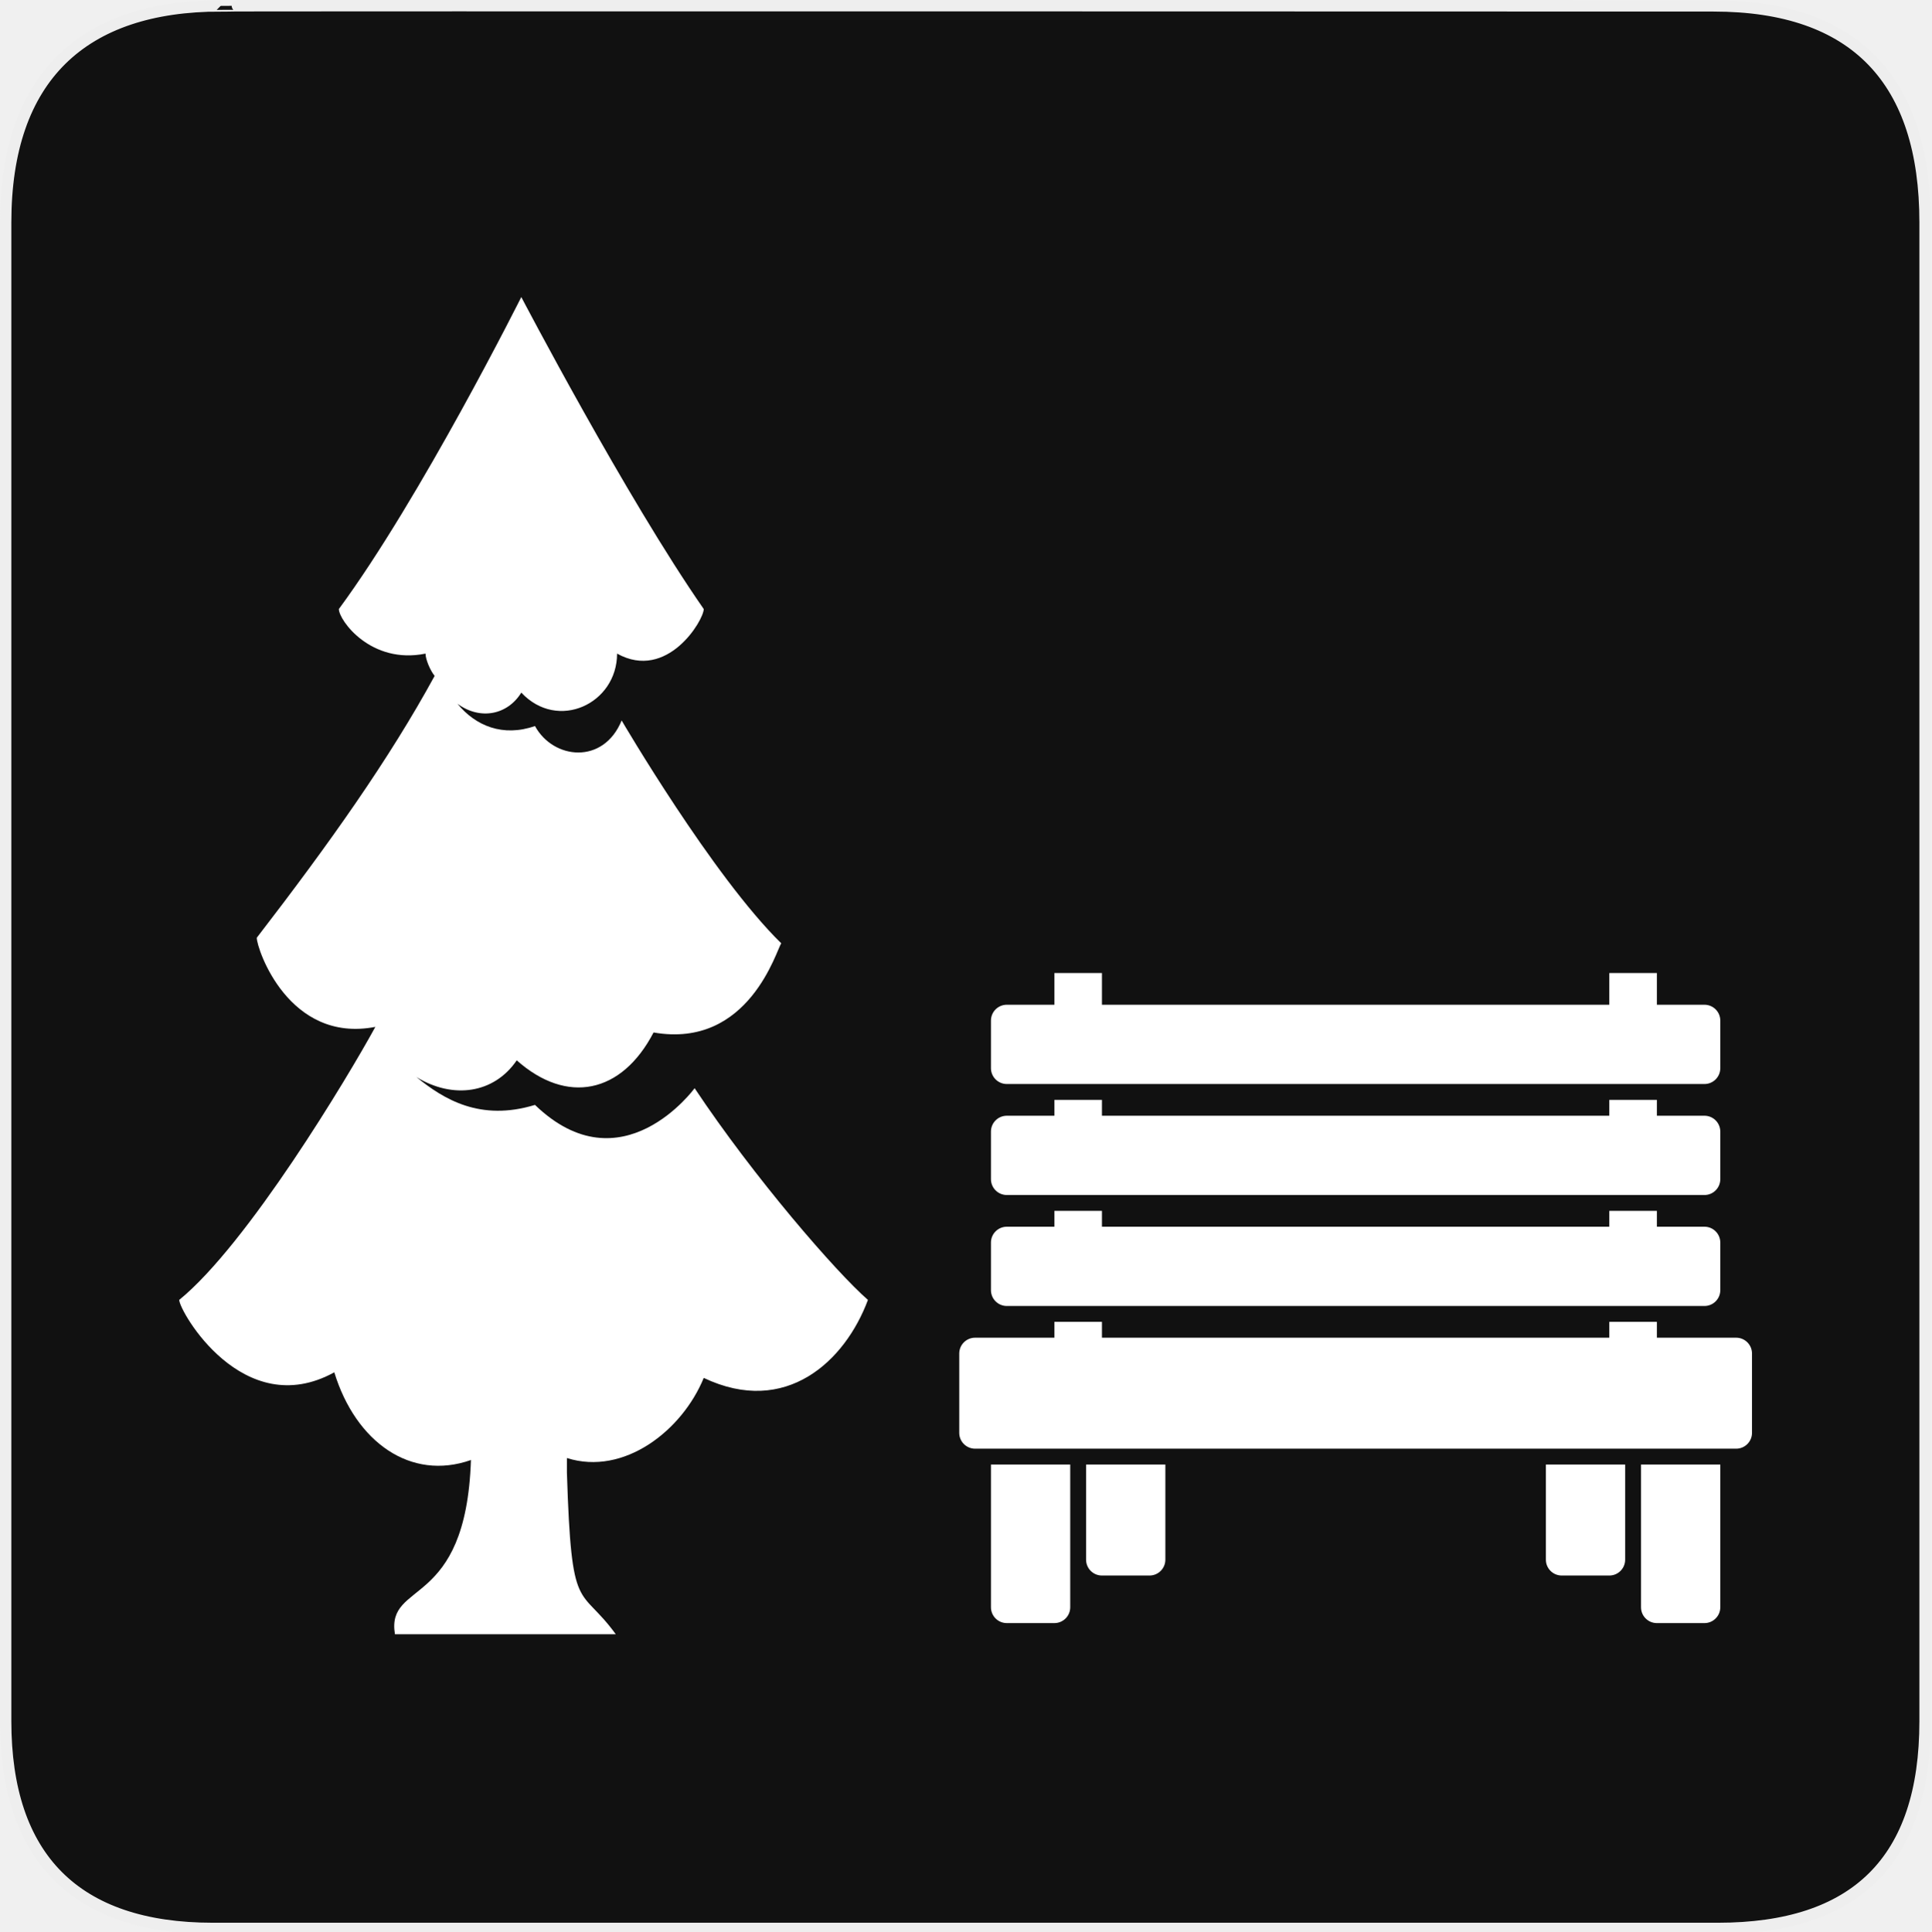
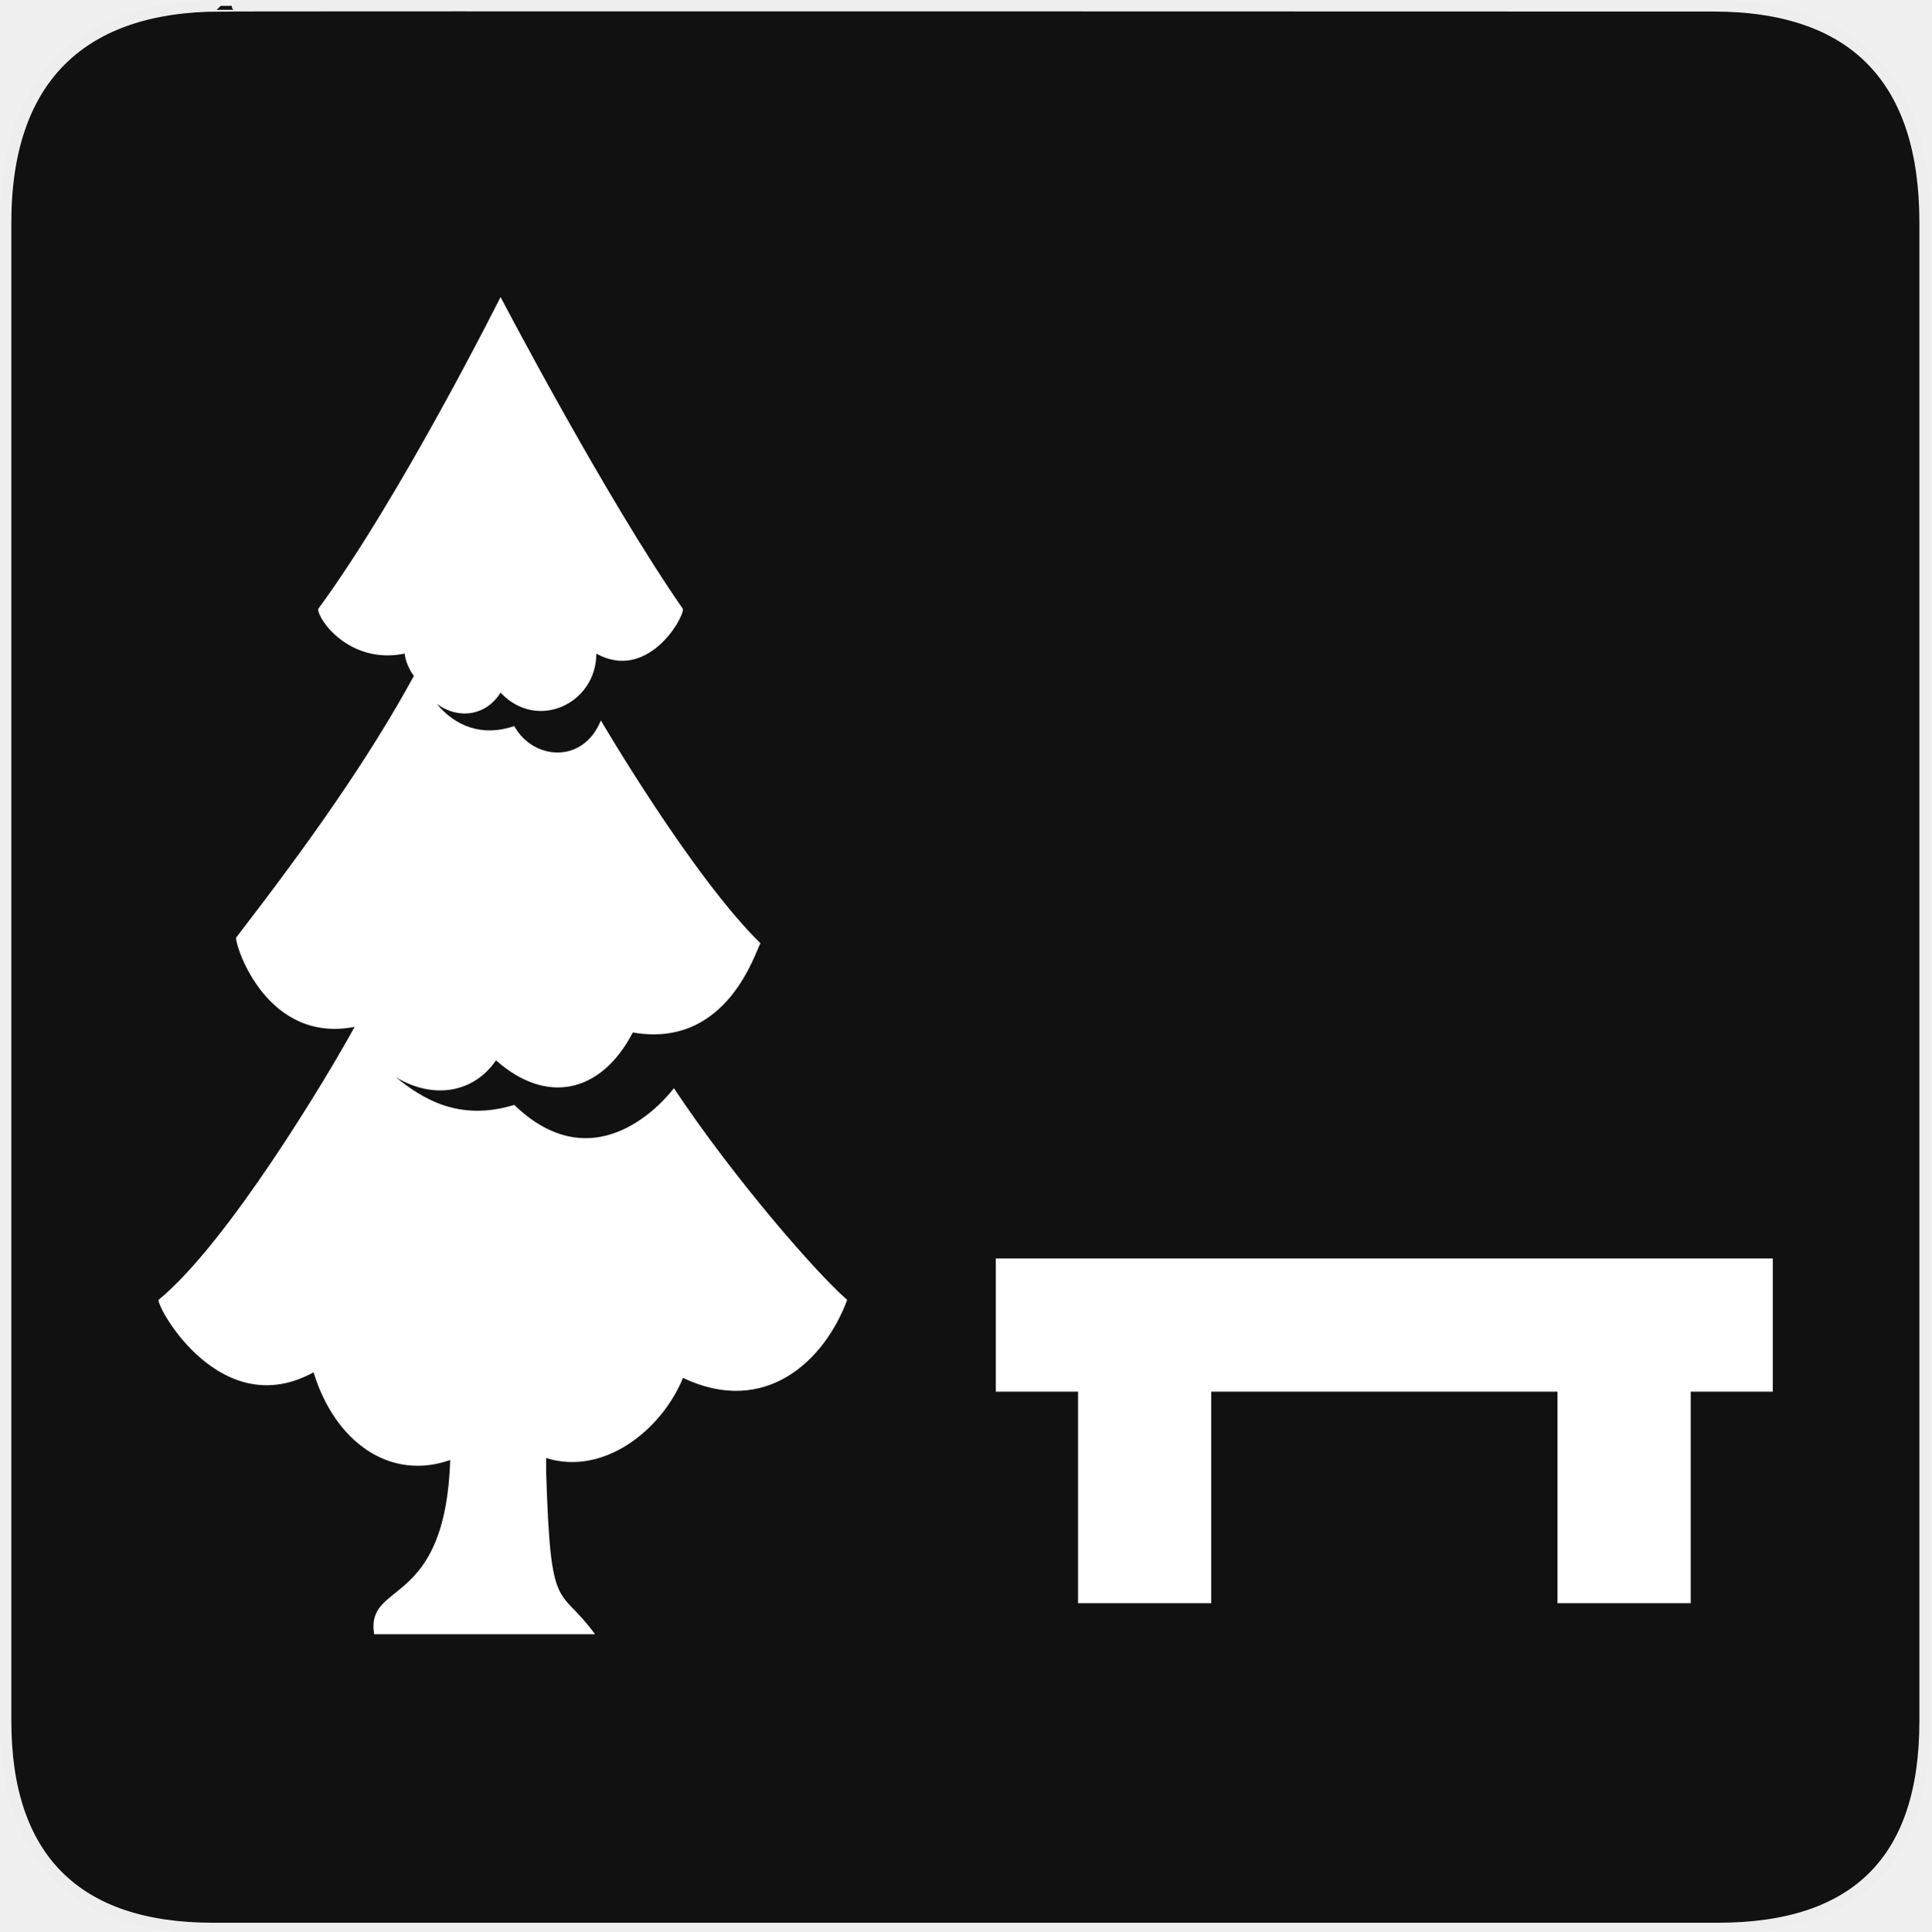
<svg xmlns="http://www.w3.org/2000/svg" version="1.0" width="580" height="580" id="svg2">
  <defs id="defs4">
    <style type="text/css" id="style6">
   
    .fil0 {fill:#EF7900}
   
  </style>
  </defs>
  <g id="g1327">
    <path d="M 66.275,1.768 C 24.94,1.768 1.704,23.139 1.704,66.804 L 1.704,516.927 C 1.704,557.771 22.598,579.156 63.896,579.156 L 515.92,579.156 C 557.227,579.156 578.149,558.84 578.149,516.927 L 578.149,66.804 C 578.149,24.203 557.227,1.768 514.627,1.768 C 514.624,1.768 66.133,1.625 66.275,1.768 z" style="fill:#111111;stroke:#eeeeee;stroke-width:3.408" id="path1329" />
  </g>
-   <path style="fill:#ffffff;fill-opacity:1;stroke:none" d="m 156.558,89.203 c 0,0 -30.135,60.238 -54.792,93.704 0,3.347 9.588,16.733 26.025,13.387 0,1.673 1.371,5.021 2.741,6.694 -13.698,25.1 -31.506,50.199 -53.423,78.646 0,3.347 9.589,31.791 35.615,26.771 -8.219,15.06 -38.356,65.261 -58.903,81.994 0,3.347 19.178,36.813 46.574,21.753 6.441,20.982 22.98,32.708 41.041,26.331 -1.509,45.212 -25.517,35.925 -22.833,52.315 l 66.322,0 c -10.959,-15.06 -13.298,-5.02 -14.668,-48.526 l 0,-4.383 c 17.161,5.43 34.632,-8.276 41.094,-24.064 24.657,11.713 42.464,-5.019 49.313,-23.425 -9.589,-8.367 -34.245,-36.814 -52.053,-63.587 0,0 -21.918,30.12 -47.945,5.02 -16.438,5.02 -27.396,-1.673 -35.615,-8.366 10.959,6.693 23.288,5.02 30.137,-5.02 15.068,13.386 31.505,10.04 41.094,-8.366 28.766,5.02 36.986,-25.1 38.356,-26.773 -20.547,-20.08 -47.945,-66.933 -47.945,-66.933 -5.479,13.387 -20.548,11.714 -26.027,1.674 -9.589,3.347 -17.807,9.7e-4 -23.286,-6.692 6.849,5.02 15.067,3.345 19.177,-3.348 10.959,11.713 28.766,3.347 28.766,-11.713 15.068,8.367 26.027,-10.04 26.027,-13.387 -23.287,-33.466 -54.794,-93.704 -54.794,-93.704 z" id="path3" />
-   <rect x="483.322" y="292.228" width="14.285" height="14.285" id="rect3" style="fill:#ffffff;fill-opacity:1;stroke:none" />
-   <rect x="483.322" y="330.323" width="14.285" height="9.524" id="rect5" style="fill:#ffffff;fill-opacity:1;stroke:none" />
-   <rect x="483.322" y="363.655" width="14.285" height="9.524" id="rect7" style="fill:#ffffff;fill-opacity:1;stroke:none" />
-   <rect x="483.322" y="396.988" width="14.285" height="9.524" id="rect9" style="fill:#ffffff;fill-opacity:1;stroke:none" />
-   <rect x="316.659" y="292.228" width="14.285" height="14.285" id="rect11" style="fill:#ffffff;fill-opacity:1;stroke:none" />
-   <rect x="316.659" y="330.323" width="14.285" height="9.524" id="rect13" style="fill:#ffffff;fill-opacity:1;stroke:none" />
-   <rect x="316.659" y="363.655" width="14.285" height="9.524" id="rect15" style="fill:#ffffff;fill-opacity:1;stroke:none" />
-   <rect x="316.659" y="396.988" width="14.285" height="9.524" id="rect17" style="fill:#ffffff;fill-opacity:1;stroke:none" />
-   <path d="m 511.893,392.226 -209.52,0 c -2.629,0 -4.762,-2.129 -4.762,-4.762 l 0,-14.285 c 0,-2.629 2.133,-4.762 4.762,-4.762 l 209.52,0 c 2.633,0 4.762,2.133 4.762,4.762 l 0,14.285 c 0,2.633 -2.129,4.762 -4.762,4.762 z" id="path19" style="fill:#ffffff;fill-opacity:1;stroke:none" />
-   <path d="m 511.893,358.894 -209.52,0 c -2.629,0 -4.762,-2.133 -4.762,-4.762 l 0,-14.285 c 0,-2.629 2.133,-4.762 4.762,-4.762 l 209.52,0 c 2.633,0 4.762,2.133 4.762,4.762 l 0,14.285 c 0,2.629 -2.129,4.762 -4.762,4.762 z" id="path21" style="fill:#ffffff;fill-opacity:1;stroke:none" />
-   <path d="m 511.893,325.561 -209.52,0 c -2.629,0 -4.762,-2.133 -4.762,-4.762 l 0,-14.285 c 0,-2.629 2.133,-4.762 4.762,-4.762 l 209.52,0 c 2.633,0 4.762,2.133 4.762,4.762 l 0,14.285 c 0,2.629 -2.129,4.762 -4.762,4.762 z" id="path23" style="fill:#ffffff;fill-opacity:1;stroke:none" />
-   <path d="m 521.416,435.082 -228.567,0 c -2.629,0 -4.762,-2.129 -4.762,-4.762 l 0,-23.809 c 0,-2.633 2.133,-4.762 4.762,-4.762 l 228.567,0 c 2.633,0 4.762,2.129 4.762,4.762 l 0,23.809 c 0,2.633 -2.129,4.762 -4.762,4.762 z" id="path25" style="fill:#ffffff;fill-opacity:1;stroke:none" />
-   <path d="m 297.611,439.844 0,42.856 c 0,2.633 2.133,4.762 4.762,4.762 l 14.285,0 c 2.629,0 4.762,-2.129 4.762,-4.762 l 0,-42.856 -23.809,0 z" id="path27" style="fill:#ffffff;fill-opacity:1;stroke:none" />
-   <path d="m 326.182,439.844 0,28.571 c 0,2.633 2.133,4.762 4.762,4.762 l 14.285,0 c 2.629,0 4.762,-2.129 4.762,-4.762 l 0,-28.571 -23.809,0 z" id="path29" style="fill:#ffffff;fill-opacity:1;stroke:none" />
-   <path d="m 464.275,439.844 0,28.571 c 0,2.633 2.129,4.762 4.762,4.762 l 14.285,0 c 2.633,0 4.762,-2.129 4.762,-4.762 l 0,-28.571 -23.809,0 z" id="path31" style="fill:#ffffff;fill-opacity:1;stroke:none" />
-   <path d="m 492.846,439.844 0,42.856 c 0,2.633 2.129,4.762 4.762,4.762 l 14.285,0 c 2.633,0 4.762,-2.129 4.762,-4.762 l 0,-42.856 -23.809,0 z" id="path33" style="fill:#ffffff;fill-opacity:1;stroke:none" />
+   <path style="fill:#ffffff;fill-opacity:1;stroke:none" d="m 150.326,89.203 c 0,0 -30.135,60.238 -54.792,93.704 0,3.347 9.588,16.733 26.025,13.387 0,1.673 1.371,5.021 2.741,6.694 -13.698,25.1 -31.506,50.199 -53.423,78.646 0,3.347 9.589,31.791 35.615,26.771 -8.219,15.06 -38.356,65.261 -58.903,81.994 0,3.347 19.178,36.813 46.574,21.753 6.441,20.982 22.98,32.708 41.041,26.331 -1.509,45.212 -25.517,35.925 -22.833,52.315 l 66.322,0 c -10.959,-15.06 -13.298,-5.02 -14.668,-48.526 l 0,-4.383 c 17.161,5.43 34.632,-8.276 41.094,-24.064 24.657,11.713 42.464,-5.019 49.313,-23.425 -9.589,-8.367 -34.245,-36.814 -52.053,-63.587 0,0 -21.918,30.12 -47.945,5.02 -16.438,5.02 -27.396,-1.673 -35.615,-8.366 10.959,6.693 23.288,5.02 30.137,-5.02 15.068,13.386 31.505,10.04 41.094,-8.366 28.766,5.02 36.986,-25.1 38.356,-26.773 -20.547,-20.08 -47.945,-66.933 -47.945,-66.933 -5.479,13.387 -20.548,11.714 -26.027,1.674 -9.589,3.347 -17.807,9.7e-4 -23.286,-6.692 6.849,5.02 15.067,3.345 19.177,-3.348 10.959,11.713 28.766,3.347 28.766,-11.713 15.068,8.367 26.027,-10.04 26.027,-13.387 C 181.832,149.441 150.326,89.203 150.326,89.203 Z" id="path3" />
+   <path style="fill:none;fill-rule:evenodd;stroke:#ffffff;stroke-width:40;stroke-linecap:butt;stroke-linejoin:miter;stroke-miterlimit:4;stroke-dasharray:none;stroke-opacity:1" d="m 299.066,397.951 233.345,0" id="path4160" />
+   <path style="color:#000000;clip-rule:nonzero;display:inline;overflow:visible;visibility:visible;opacity:1;isolation:auto;mix-blend-mode:normal;color-interpolation:sRGB;color-interpolation-filters:linearRGB;solid-color:#000000;solid-opacity:1;fill:none;fill-opacity:1;fill-rule:evenodd;stroke:#ffffff;stroke-width:40;stroke-linecap:butt;stroke-linejoin:miter;stroke-miterlimit:4;stroke-dasharray:none;stroke-dashoffset:0;stroke-opacity:1;color-rendering:auto;image-rendering:auto;shape-rendering:auto;text-rendering:auto;enable-background:accumulate" d="m 343.767,481.485 0,-85.485" id="path4162" />
+   <path style="color:#000000;clip-rule:nonzero;display:inline;overflow:visible;visibility:visible;opacity:1;isolation:auto;mix-blend-mode:normal;color-interpolation:sRGB;color-interpolation-filters:linearRGB;solid-color:#000000;solid-opacity:1;fill:none;fill-opacity:1;fill-rule:evenodd;stroke:#ffffff;stroke-width:40;stroke-linecap:butt;stroke-linejoin:miter;stroke-miterlimit:4;stroke-dasharray:none;stroke-dashoffset:0;stroke-opacity:1;color-rendering:auto;image-rendering:auto;shape-rendering:auto;text-rendering:auto;enable-background:accumulate" d="m 487.767,481.485 0,-85.485" id="path4162-5" />
</svg>
